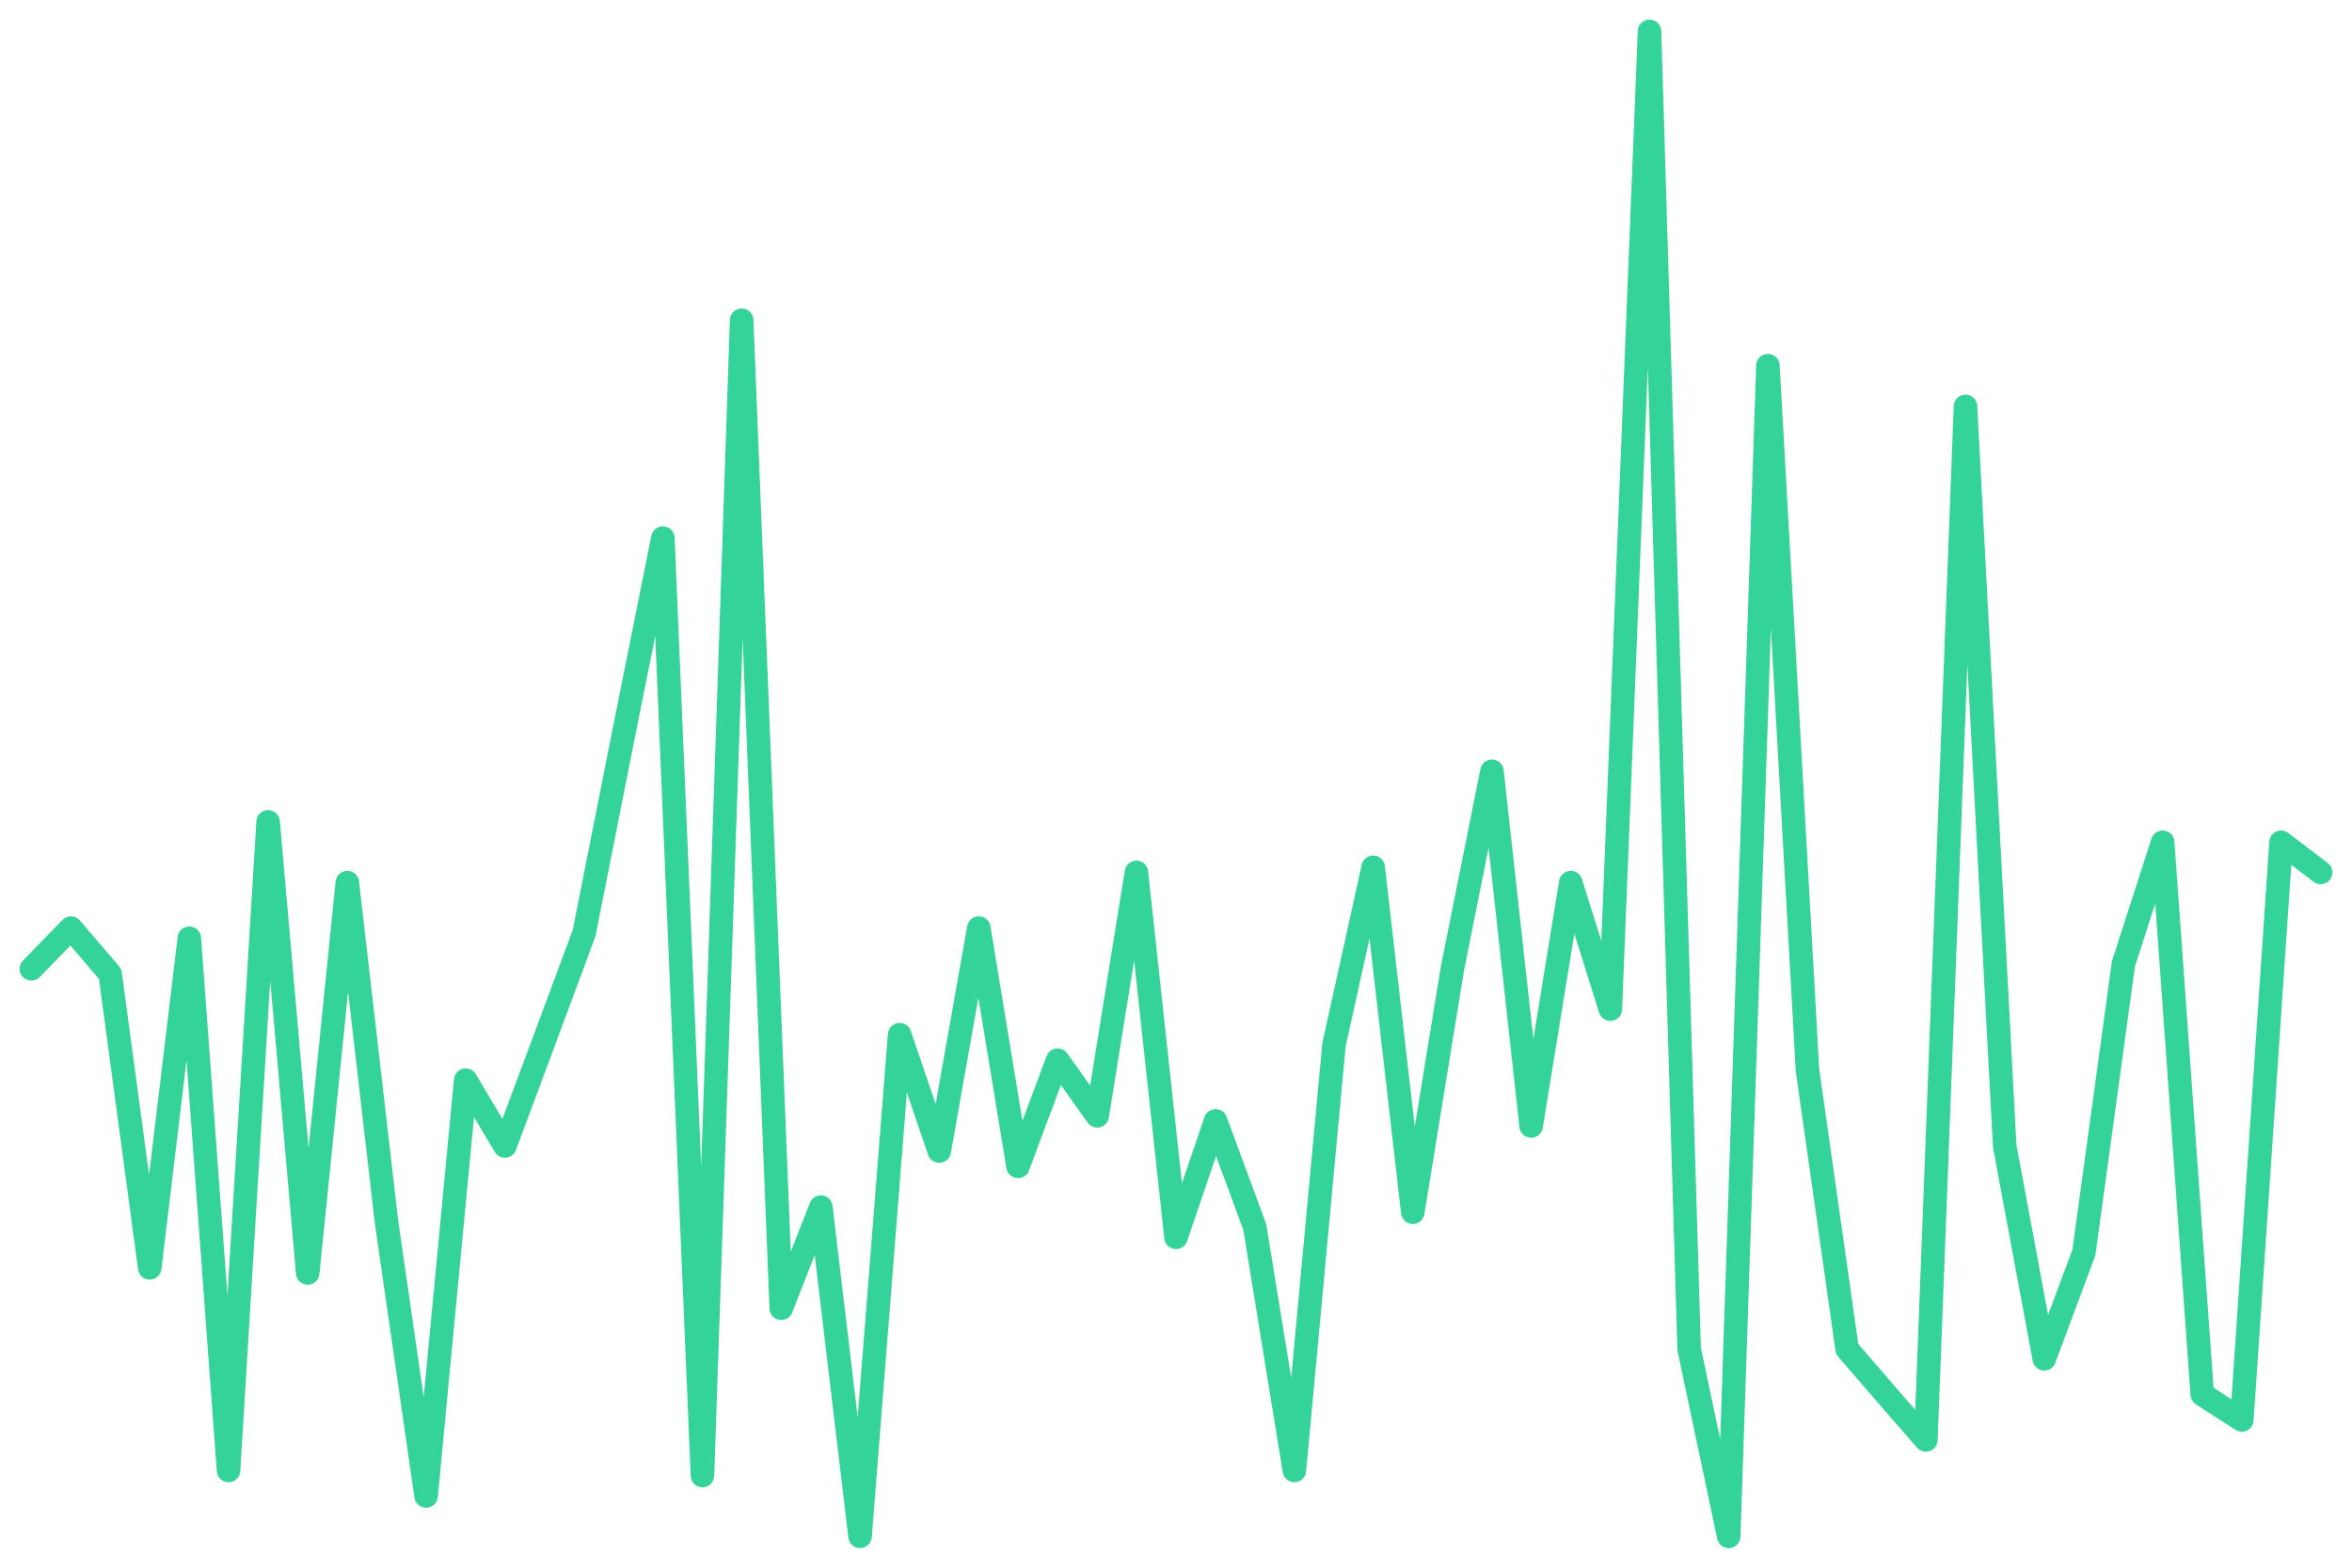
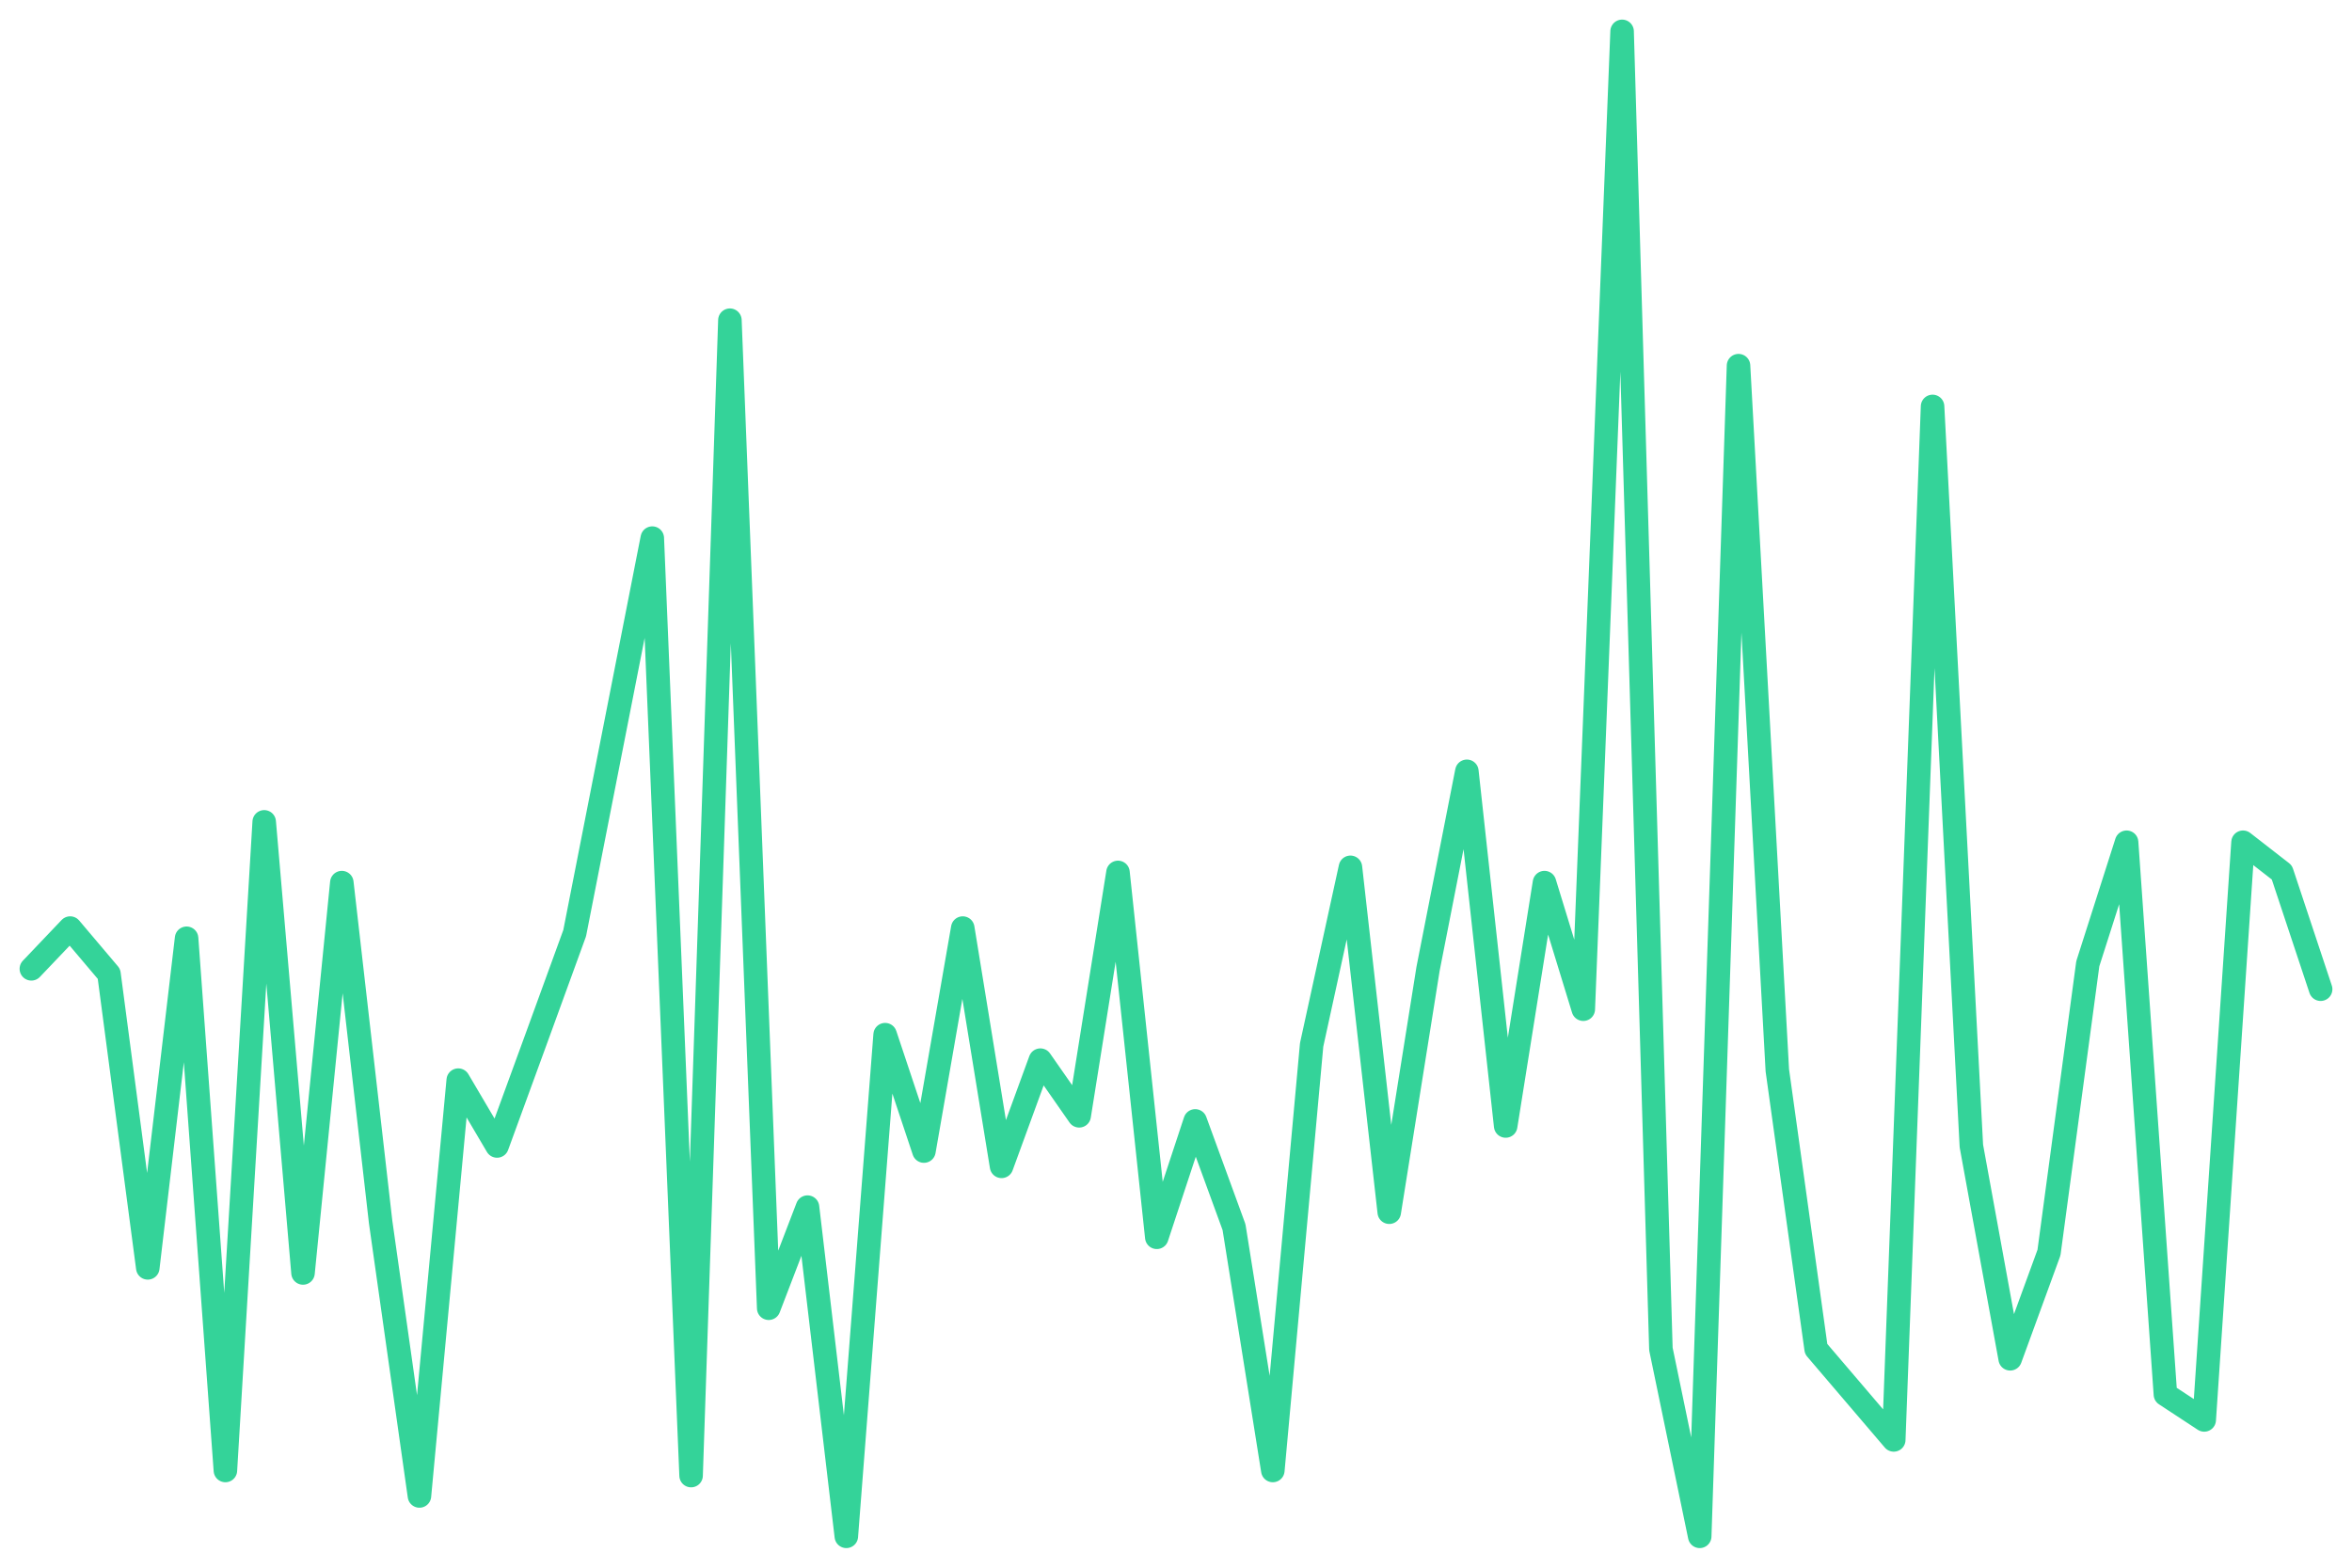
<svg xmlns="http://www.w3.org/2000/svg" viewBox="0 0 600 400" width="600" height="400">
-   <polyline fill="none" stroke="#34d399" stroke-width="6" stroke-linejoin="round" stroke-linecap="round" points="8.0,247.2 18.1,236.8 28.1,248.5 38.2,323.5 48.3,239.4 58.3,375.2 68.4,209.7 78.5,324.8 88.6,225.2 98.6,311.8 108.7,381.7 118.8,275.6 128.8,292.4 138.9,265.3 149.0,238.1 159.0,187.7 169.1,137.3 179.2,376.5 189.2,81.7 199.3,333.8 209.4,308.0 219.4,392.0 229.5,264.0 239.6,293.7 249.7,236.8 259.7,297.6 269.8,270.5 279.9,284.7 289.9,222.6 300.0,315.7 310.1,286.0 320.1,313.1 330.2,375.2 340.3,266.6 350.3,221.3 360.4,309.3 370.5,247.2 380.6,196.8 390.6,287.3 400.7,225.2 410.8,257.5 420.8,8.0 430.9,344.2 441.0,392.0 451.0,93.3 461.1,273.1 471.2,344.2 481.2,355.8 491.3,367.4 501.4,103.7 511.4,292.4 521.5,346.7 531.6,319.6 541.7,245.9 551.7,214.9 561.8,355.8 571.9,362.3 581.9,214.9 592.0,222.6" />
+   <polyline fill="none" stroke="#34d399" stroke-width="6" stroke-linejoin="round" stroke-linecap="round" points="8.0,247.2 17.9,236.8 27.8,248.5 37.7,323.5 47.6,239.4 57.5,375.2 67.4,209.7 77.3,324.8 87.2,225.2 97.1,311.8 107.0,381.7 116.9,275.6 126.8,292.4 136.7,265.3 146.6,238.1 156.5,187.7 166.4,137.3 176.3,376.5 186.2,81.7 196.1,333.8 206.0,308.0 215.9,392.0 225.8,264.0 235.7,293.7 245.6,236.8 255.5,297.6 265.4,270.5 275.3,284.7 285.2,222.6 295.1,315.7 304.9,286.0 314.8,313.1 324.7,375.2 334.6,266.6 344.5,221.3 354.4,309.3 364.3,247.2 374.2,196.8 384.1,287.3 394.0,225.2 403.9,257.5 413.8,8.0 423.7,344.2 433.6,392.0 443.5,93.3 453.4,273.1 463.3,344.2 473.2,355.8 483.1,367.4 493.0,103.7 502.9,292.4 512.8,346.7 522.7,319.6 532.6,245.9 542.5,214.9 552.4,355.8 562.3,362.3 572.2,214.9 582.1,222.6 592.0,252.4" />
</svg>
